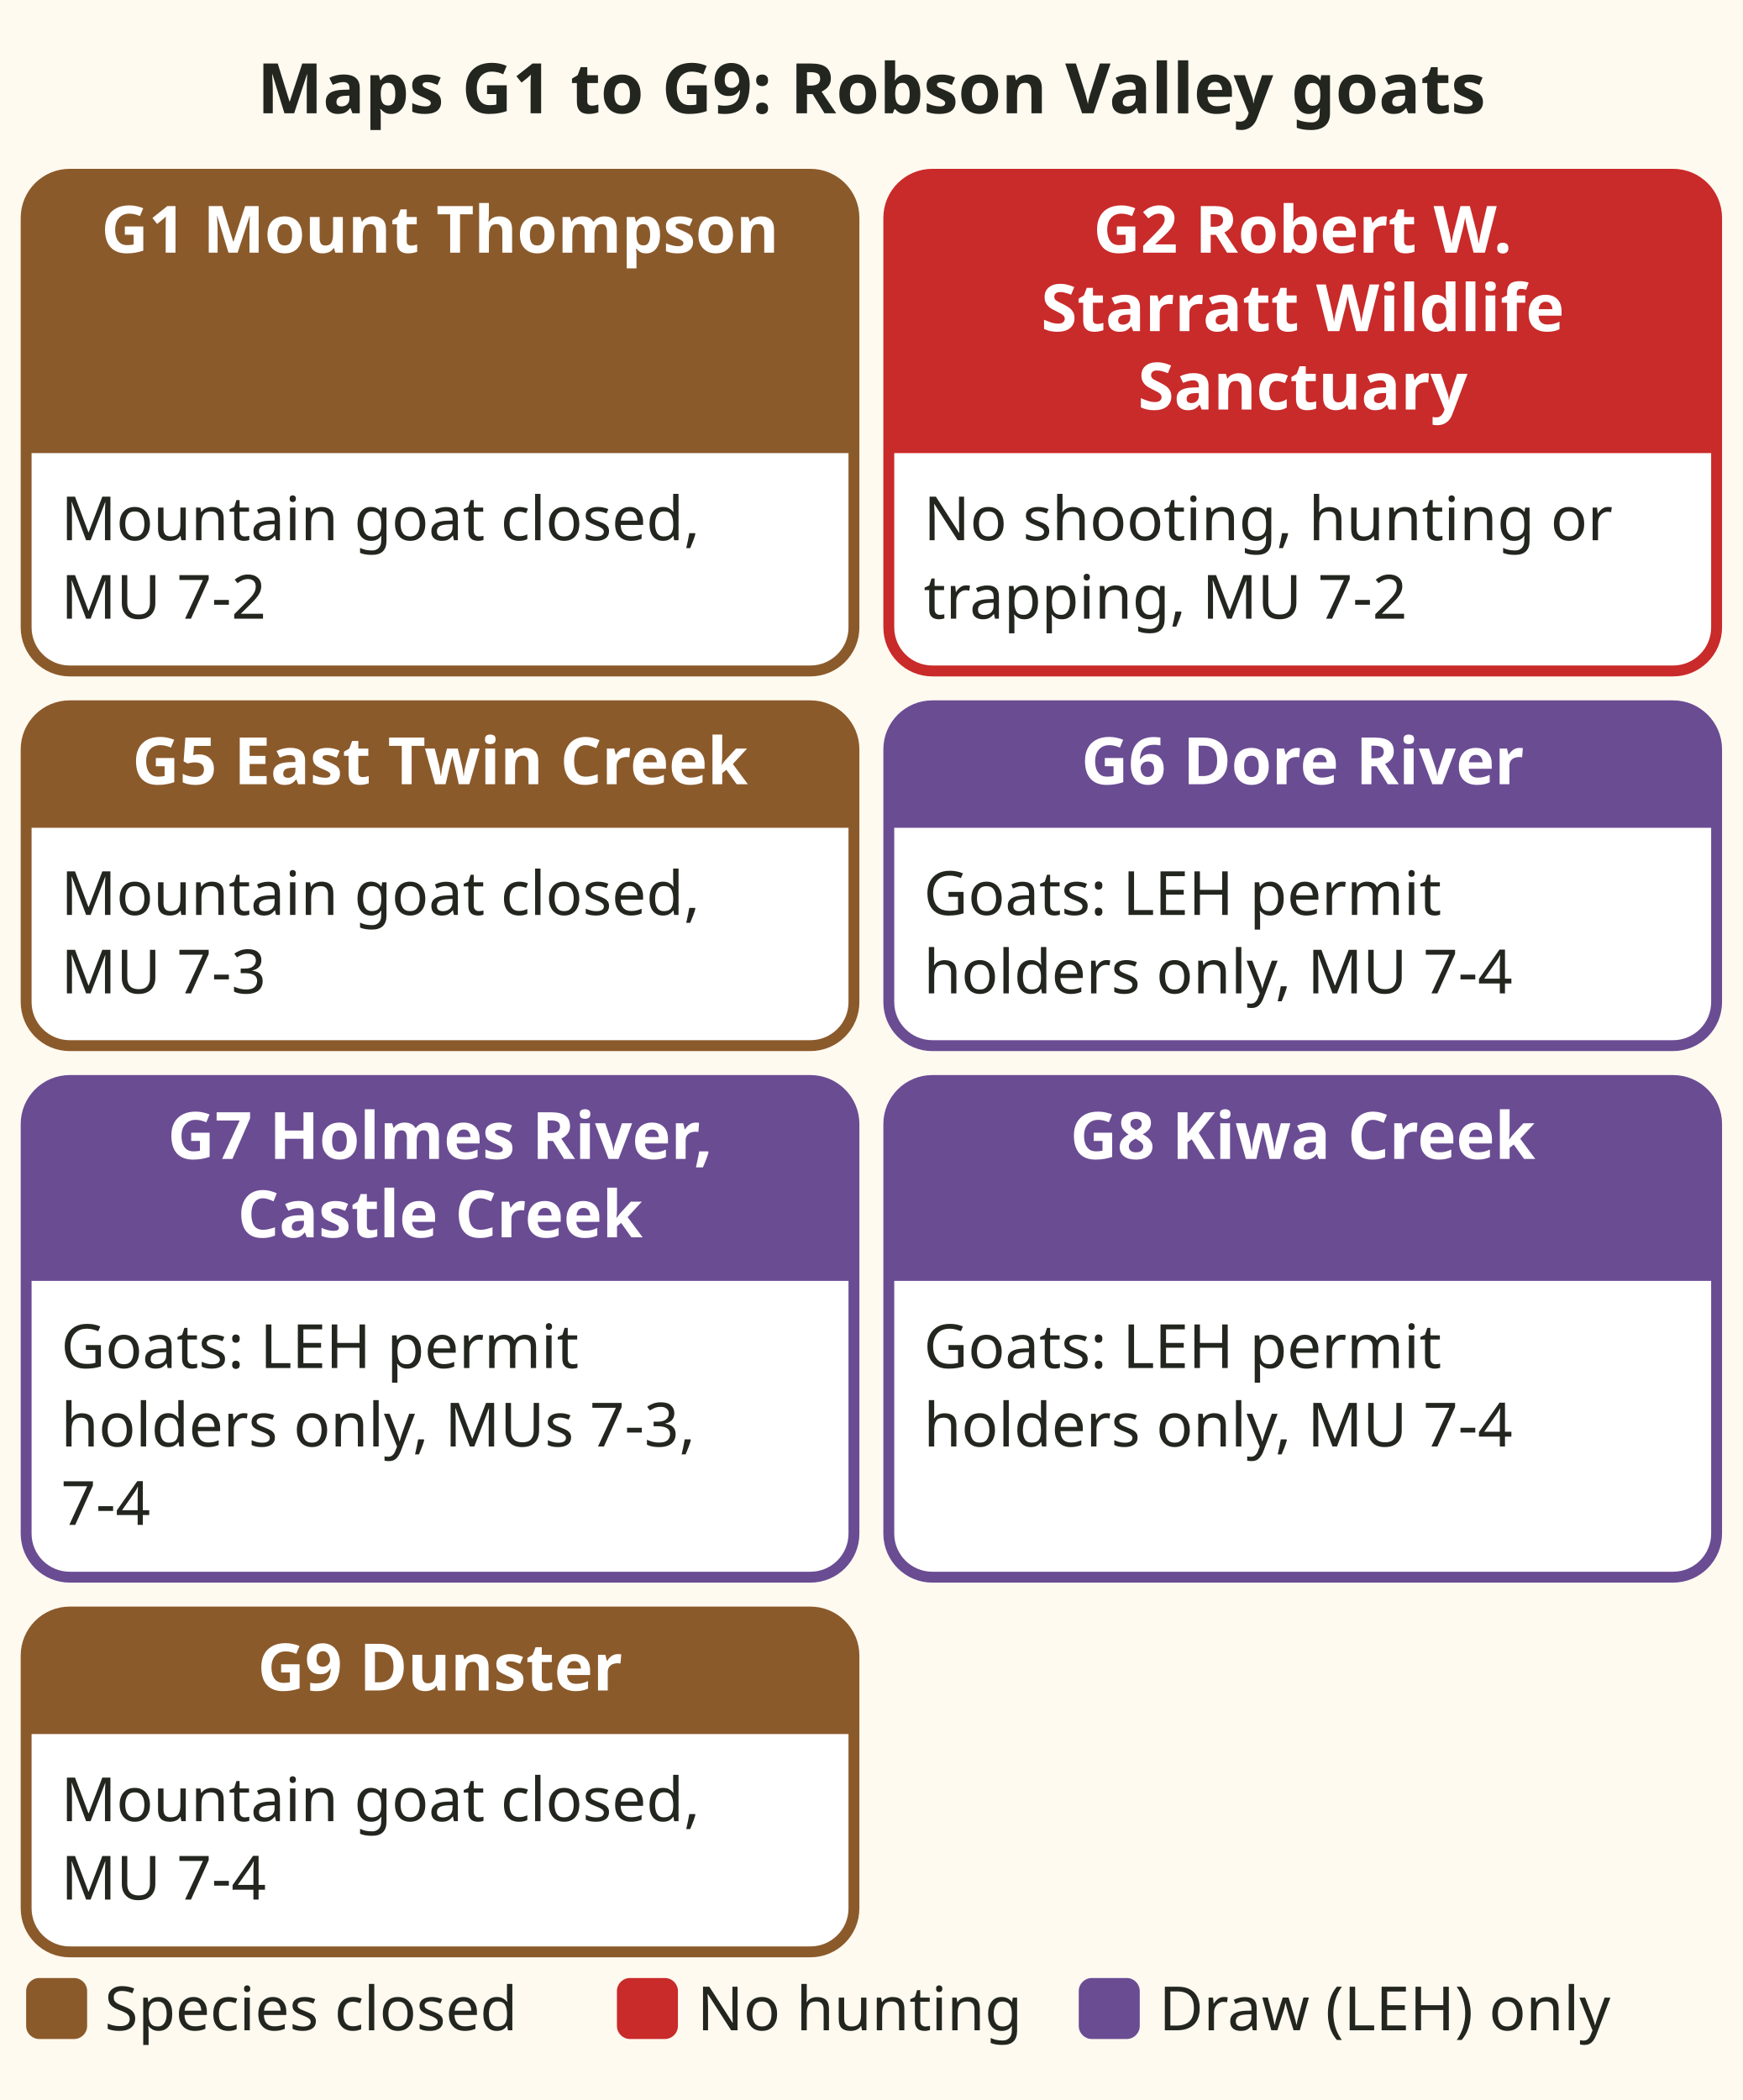
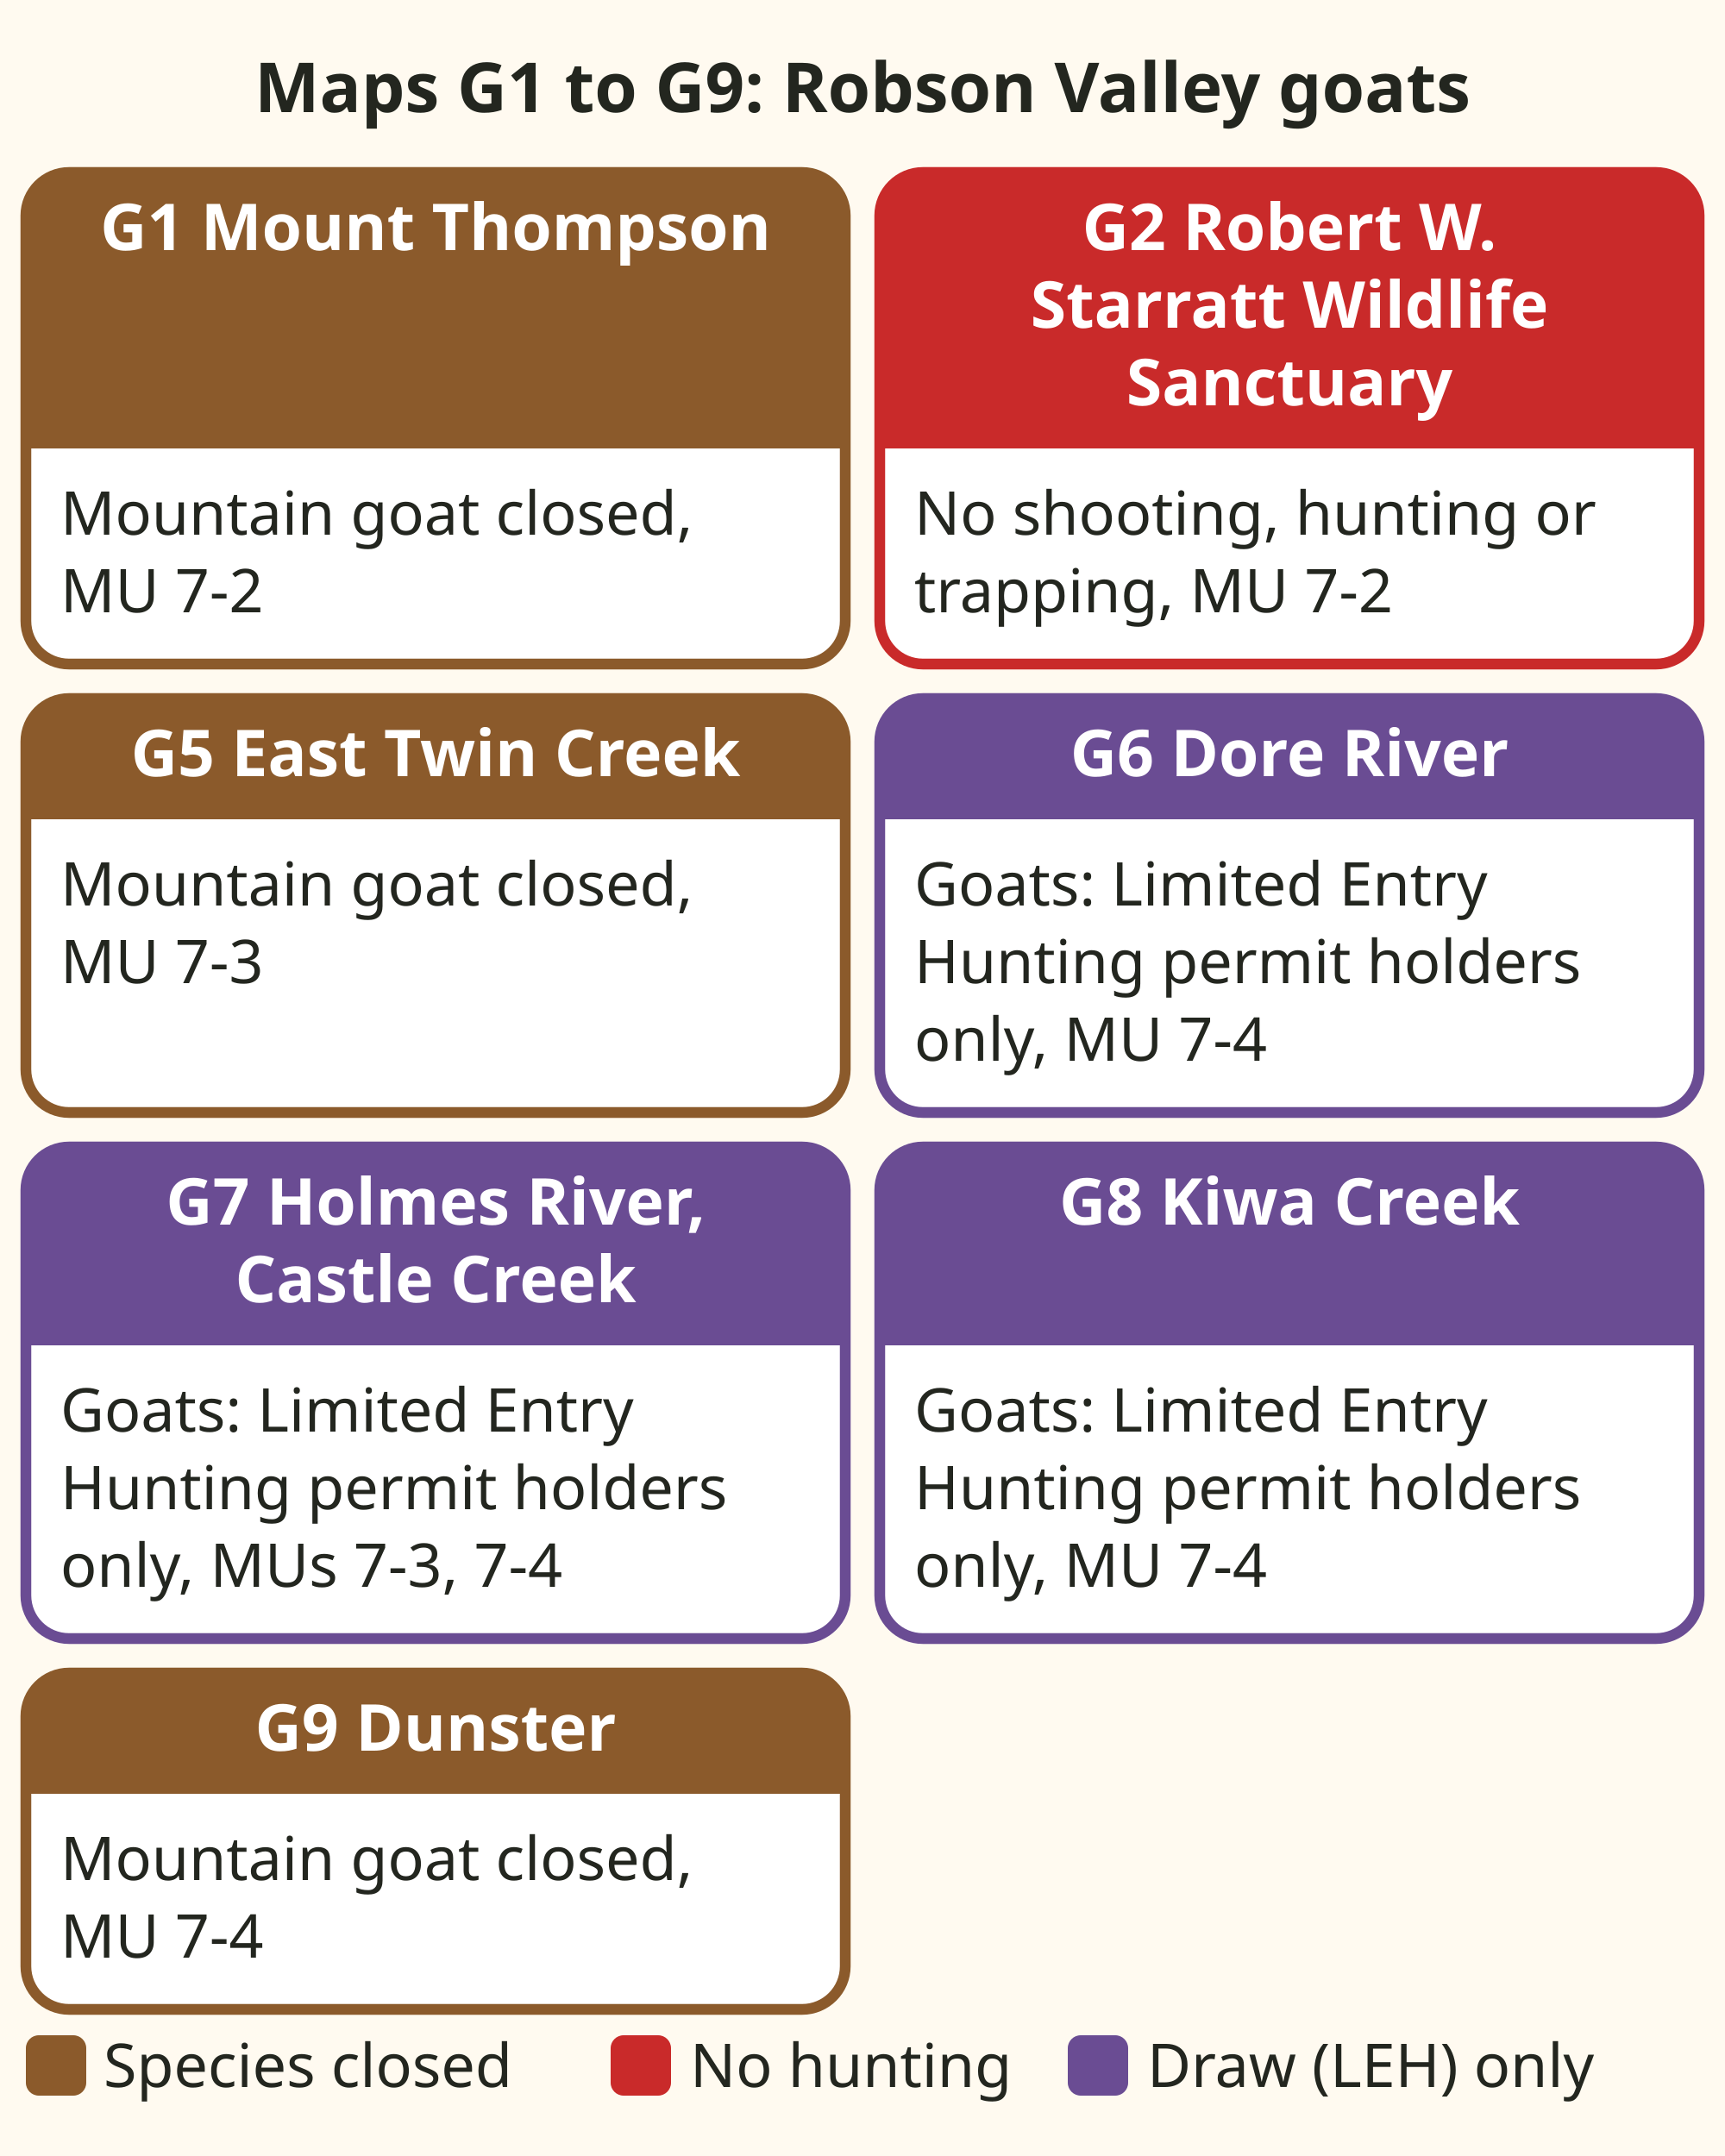
- <svg xmlns="http://www.w3.org/2000/svg" viewBox="0 0 400 482" role="img" aria-label="Cards for Maps G1 to G9. G1 Mount Thompson, G5 East Twin Creek and G9 Dunster: mountain goat closed areas. G2 Robert W. Starratt Wildlife Sanctuary: no shooting, hunting or trapping. G6 Dore River, G7 Holmes River and Castle Creek, and G8 Kiwa Creek: goat hunting only for Limited Entry Hunting permit holders. No Map G3 or G4 is printed." font-family="sans-serif">
-   <rect x="0" y="0" width="400" height="482" fill="#fffaf0" />
+ <svg xmlns="http://www.w3.org/2000/svg" viewBox="0 0 400 500" role="img" aria-label="Cards for Maps G1 to G9. G1 Mount Thompson, G5 East Twin Creek and G9 Dunster: mountain goat closed areas. G2 Robert W. Starratt Wildlife Sanctuary: no shooting, hunting or trapping. G6 Dore River, G7 Holmes River and Castle Creek, and G8 Kiwa Creek: goat hunting only for Limited Entry Hunting permit holders. No Map G3 or G4 is printed." font-family="sans-serif">
+   <rect x="0" y="0" width="400" height="500" fill="#fffaf0" />
  <text x="200" y="26" font-size="16" fill="#23261f" text-anchor="middle" font-weight="bold">Maps G1 to G9: Robson Valley goats</text>
  <rect x="6" y="40" width="190" height="114" rx="10" fill="#ffffff" stroke="#8b5a2b" stroke-width="2.5" />
  <path d="M6 50 a10 10 0 0 1 10 -10 h170 a10 10 0 0 1 10 10 v54 h-190 z" fill="#8b5a2b" />
  <text x="101" y="58" font-size="15" fill="#ffffff" text-anchor="middle" font-weight="bold">G1 Mount Thompson</text>
  <text x="14" y="124" font-size="14" fill="#23261f" text-anchor="start">Mountain goat closed,</text>
  <text x="14" y="142" font-size="14" fill="#23261f" text-anchor="start">MU 7-2</text>
  <rect x="204" y="40" width="190" height="114" rx="10" fill="#ffffff" stroke="#c92a2a" stroke-width="2.5" />
  <path d="M204 50 a10 10 0 0 1 10 -10 h170 a10 10 0 0 1 10 10 v54 h-190 z" fill="#c92a2a" />
  <text x="299" y="58" font-size="15" fill="#ffffff" text-anchor="middle" font-weight="bold">G2 Robert W.</text>
  <text x="299" y="76" font-size="15" fill="#ffffff" text-anchor="middle" font-weight="bold">Starratt Wildlife</text>
  <text x="299" y="94" font-size="15" fill="#ffffff" text-anchor="middle" font-weight="bold">Sanctuary</text>
  <text x="212" y="124" font-size="14" fill="#23261f" text-anchor="start">No shooting, hunting or</text>
  <text x="212" y="142" font-size="14" fill="#23261f" text-anchor="start">trapping, MU 7-2</text>
-   <rect x="6" y="162" width="190" height="78" rx="10" fill="#ffffff" stroke="#8b5a2b" stroke-width="2.5" />
+   <rect x="6" y="162" width="190" height="96" rx="10" fill="#ffffff" stroke="#8b5a2b" stroke-width="2.5" />
  <path d="M6 172 a10 10 0 0 1 10 -10 h170 a10 10 0 0 1 10 10 v18 h-190 z" fill="#8b5a2b" />
  <text x="101" y="180" font-size="15" fill="#ffffff" text-anchor="middle" font-weight="bold">G5 East Twin Creek</text>
  <text x="14" y="210" font-size="14" fill="#23261f" text-anchor="start">Mountain goat closed,</text>
  <text x="14" y="228" font-size="14" fill="#23261f" text-anchor="start">MU 7-3</text>
-   <rect x="204" y="162" width="190" height="78" rx="10" fill="#ffffff" stroke="#6a4c93" stroke-width="2.5" />
+   <rect x="204" y="162" width="190" height="96" rx="10" fill="#ffffff" stroke="#6a4c93" stroke-width="2.5" />
  <path d="M204 172 a10 10 0 0 1 10 -10 h170 a10 10 0 0 1 10 10 v18 h-190 z" fill="#6a4c93" />
  <text x="299" y="180" font-size="15" fill="#ffffff" text-anchor="middle" font-weight="bold">G6 Dore River</text>
-   <text x="212" y="210" font-size="14" fill="#23261f" text-anchor="start">Goats: LEH permit</text>
-   <text x="212" y="228" font-size="14" fill="#23261f" text-anchor="start">holders only, MU 7-4</text>
-   <rect x="6" y="248" width="190" height="114" rx="10" fill="#ffffff" stroke="#6a4c93" stroke-width="2.5" />
-   <path d="M6 258 a10 10 0 0 1 10 -10 h170 a10 10 0 0 1 10 10 v36 h-190 z" fill="#6a4c93" />
-   <text x="101" y="266" font-size="15" fill="#ffffff" text-anchor="middle" font-weight="bold">G7 Holmes River,</text>
-   <text x="101" y="284" font-size="15" fill="#ffffff" text-anchor="middle" font-weight="bold">Castle Creek</text>
-   <text x="14" y="314" font-size="14" fill="#23261f" text-anchor="start">Goats: LEH permit</text>
-   <text x="14" y="332" font-size="14" fill="#23261f" text-anchor="start">holders only, MUs 7-3,</text>
-   <text x="14" y="350" font-size="14" fill="#23261f" text-anchor="start">7-4</text>
-   <rect x="204" y="248" width="190" height="114" rx="10" fill="#ffffff" stroke="#6a4c93" stroke-width="2.5" />
-   <path d="M204 258 a10 10 0 0 1 10 -10 h170 a10 10 0 0 1 10 10 v36 h-190 z" fill="#6a4c93" />
-   <text x="299" y="266" font-size="15" fill="#ffffff" text-anchor="middle" font-weight="bold">G8 Kiwa Creek</text>
-   <text x="212" y="314" font-size="14" fill="#23261f" text-anchor="start">Goats: LEH permit</text>
-   <text x="212" y="332" font-size="14" fill="#23261f" text-anchor="start">holders only, MU 7-4</text>
-   <rect x="6" y="370" width="190" height="78" rx="10" fill="#ffffff" stroke="#8b5a2b" stroke-width="2.5" />
-   <path d="M6 380 a10 10 0 0 1 10 -10 h170 a10 10 0 0 1 10 10 v18 h-190 z" fill="#8b5a2b" />
-   <text x="101" y="388" font-size="15" fill="#ffffff" text-anchor="middle" font-weight="bold">G9 Dunster</text>
-   <text x="14" y="418" font-size="14" fill="#23261f" text-anchor="start">Mountain goat closed,</text>
-   <text x="14" y="436" font-size="14" fill="#23261f" text-anchor="start">MU 7-4</text>
-   <rect x="6" y="454" width="14" height="14" rx="3" fill="#8b5a2b" />
-   <text x="24" y="466" font-size="14" fill="#23261f" text-anchor="start">Species closed</text>
-   <rect x="141.6" y="454" width="14" height="14" rx="3" fill="#c92a2a" />
-   <text x="160" y="466" font-size="14" fill="#23261f" text-anchor="start">No hunting</text>
-   <rect x="247.6" y="454" width="14" height="14" rx="3" fill="#6a4c93" />
-   <text x="266" y="466" font-size="14" fill="#23261f" text-anchor="start">Draw (LEH) only</text>
+   <text x="212" y="210" font-size="14" fill="#23261f" text-anchor="start">Goats: Limited Entry</text>
+   <text x="212" y="228" font-size="14" fill="#23261f" text-anchor="start">Hunting permit holders</text>
+   <text x="212" y="246" font-size="14" fill="#23261f" text-anchor="start">only, MU 7-4</text>
+   <rect x="6" y="266" width="190" height="114" rx="10" fill="#ffffff" stroke="#6a4c93" stroke-width="2.5" />
+   <path d="M6 276 a10 10 0 0 1 10 -10 h170 a10 10 0 0 1 10 10 v36 h-190 z" fill="#6a4c93" />
+   <text x="101" y="284" font-size="15" fill="#ffffff" text-anchor="middle" font-weight="bold">G7 Holmes River,</text>
+   <text x="101" y="302" font-size="15" fill="#ffffff" text-anchor="middle" font-weight="bold">Castle Creek</text>
+   <text x="14" y="332" font-size="14" fill="#23261f" text-anchor="start">Goats: Limited Entry</text>
+   <text x="14" y="350" font-size="14" fill="#23261f" text-anchor="start">Hunting permit holders</text>
+   <text x="14" y="368" font-size="14" fill="#23261f" text-anchor="start">only, MUs 7-3, 7-4</text>
+   <rect x="204" y="266" width="190" height="114" rx="10" fill="#ffffff" stroke="#6a4c93" stroke-width="2.5" />
+   <path d="M204 276 a10 10 0 0 1 10 -10 h170 a10 10 0 0 1 10 10 v36 h-190 z" fill="#6a4c93" />
+   <text x="299" y="284" font-size="15" fill="#ffffff" text-anchor="middle" font-weight="bold">G8 Kiwa Creek</text>
+   <text x="212" y="332" font-size="14" fill="#23261f" text-anchor="start">Goats: Limited Entry</text>
+   <text x="212" y="350" font-size="14" fill="#23261f" text-anchor="start">Hunting permit holders</text>
+   <text x="212" y="368" font-size="14" fill="#23261f" text-anchor="start">only, MU 7-4</text>
+   <rect x="6" y="388" width="190" height="78" rx="10" fill="#ffffff" stroke="#8b5a2b" stroke-width="2.5" />
+   <path d="M6 398 a10 10 0 0 1 10 -10 h170 a10 10 0 0 1 10 10 v18 h-190 z" fill="#8b5a2b" />
+   <text x="101" y="406" font-size="15" fill="#ffffff" text-anchor="middle" font-weight="bold">G9 Dunster</text>
+   <text x="14" y="436" font-size="14" fill="#23261f" text-anchor="start">Mountain goat closed,</text>
+   <text x="14" y="454" font-size="14" fill="#23261f" text-anchor="start">MU 7-4</text>
+   <rect x="6" y="472" width="14" height="14" rx="3" fill="#8b5a2b" />
+   <text x="24" y="484" font-size="14" fill="#23261f" text-anchor="start">Species closed</text>
+   <rect x="141.6" y="472" width="14" height="14" rx="3" fill="#c92a2a" />
+   <text x="160" y="484" font-size="14" fill="#23261f" text-anchor="start">No hunting</text>
+   <rect x="247.6" y="472" width="14" height="14" rx="3" fill="#6a4c93" />
+   <text x="266" y="484" font-size="14" fill="#23261f" text-anchor="start">Draw (LEH) only</text>
</svg>
